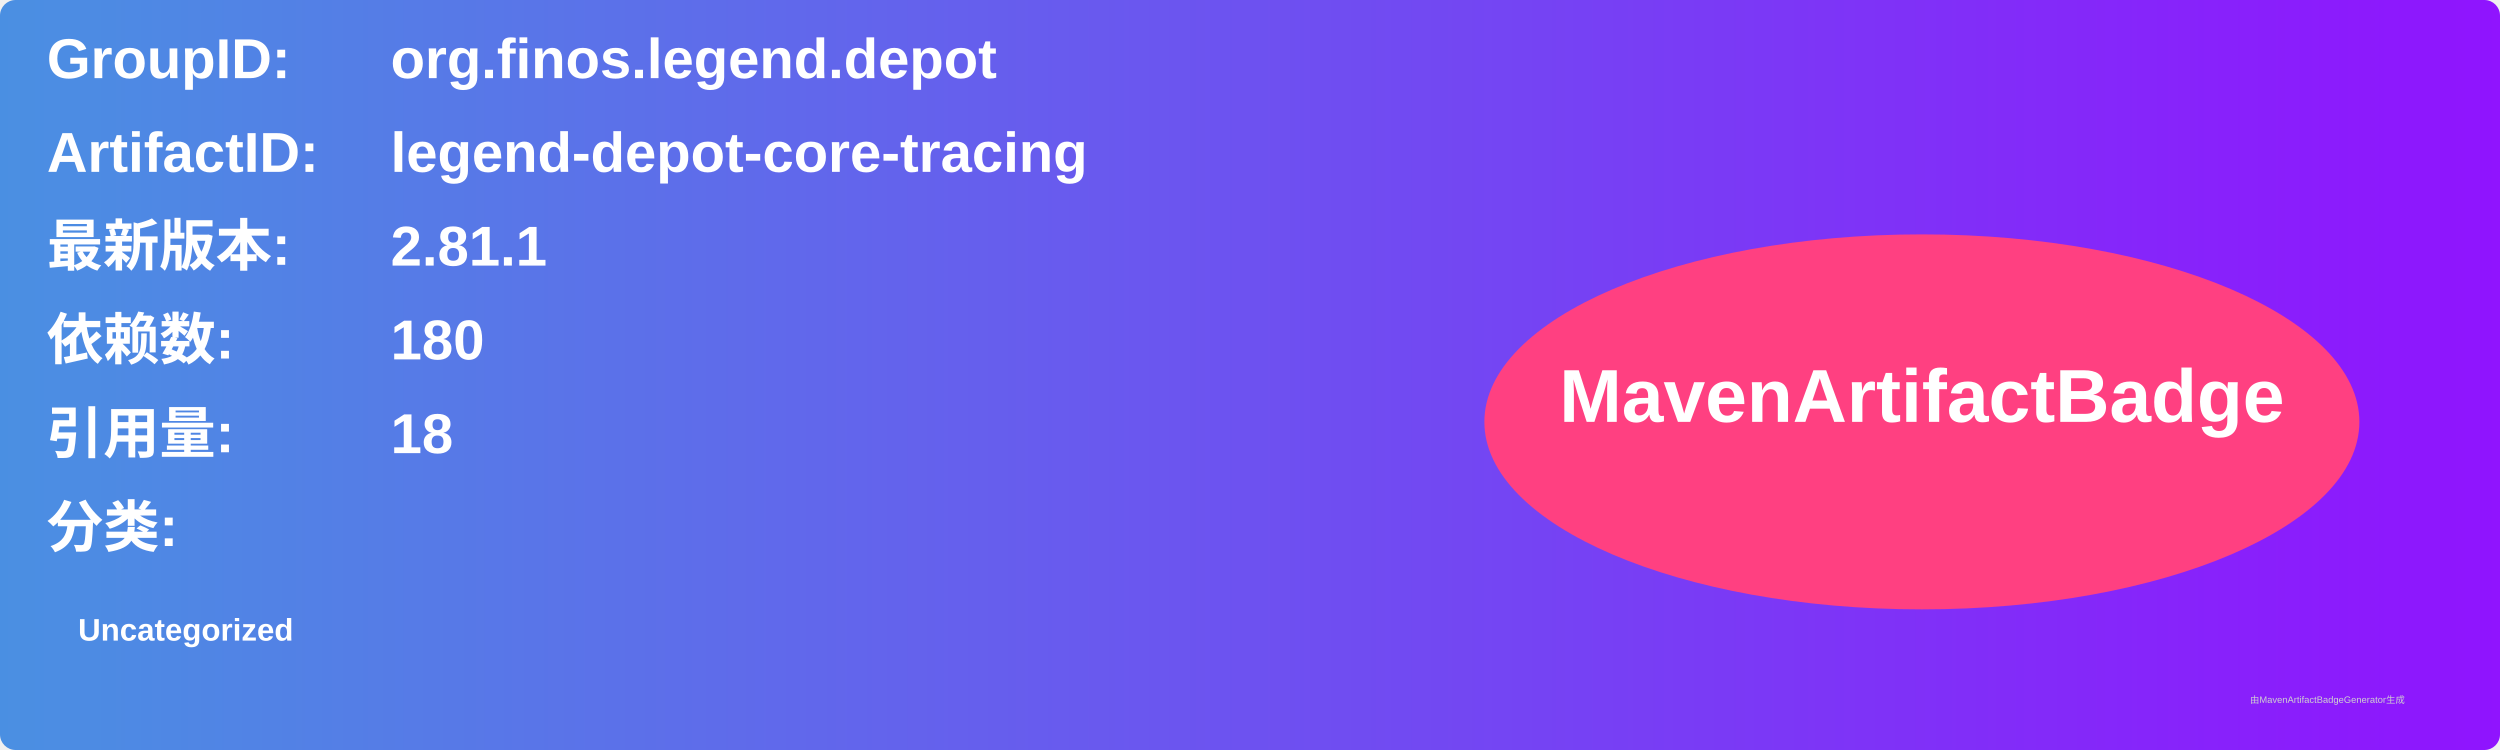
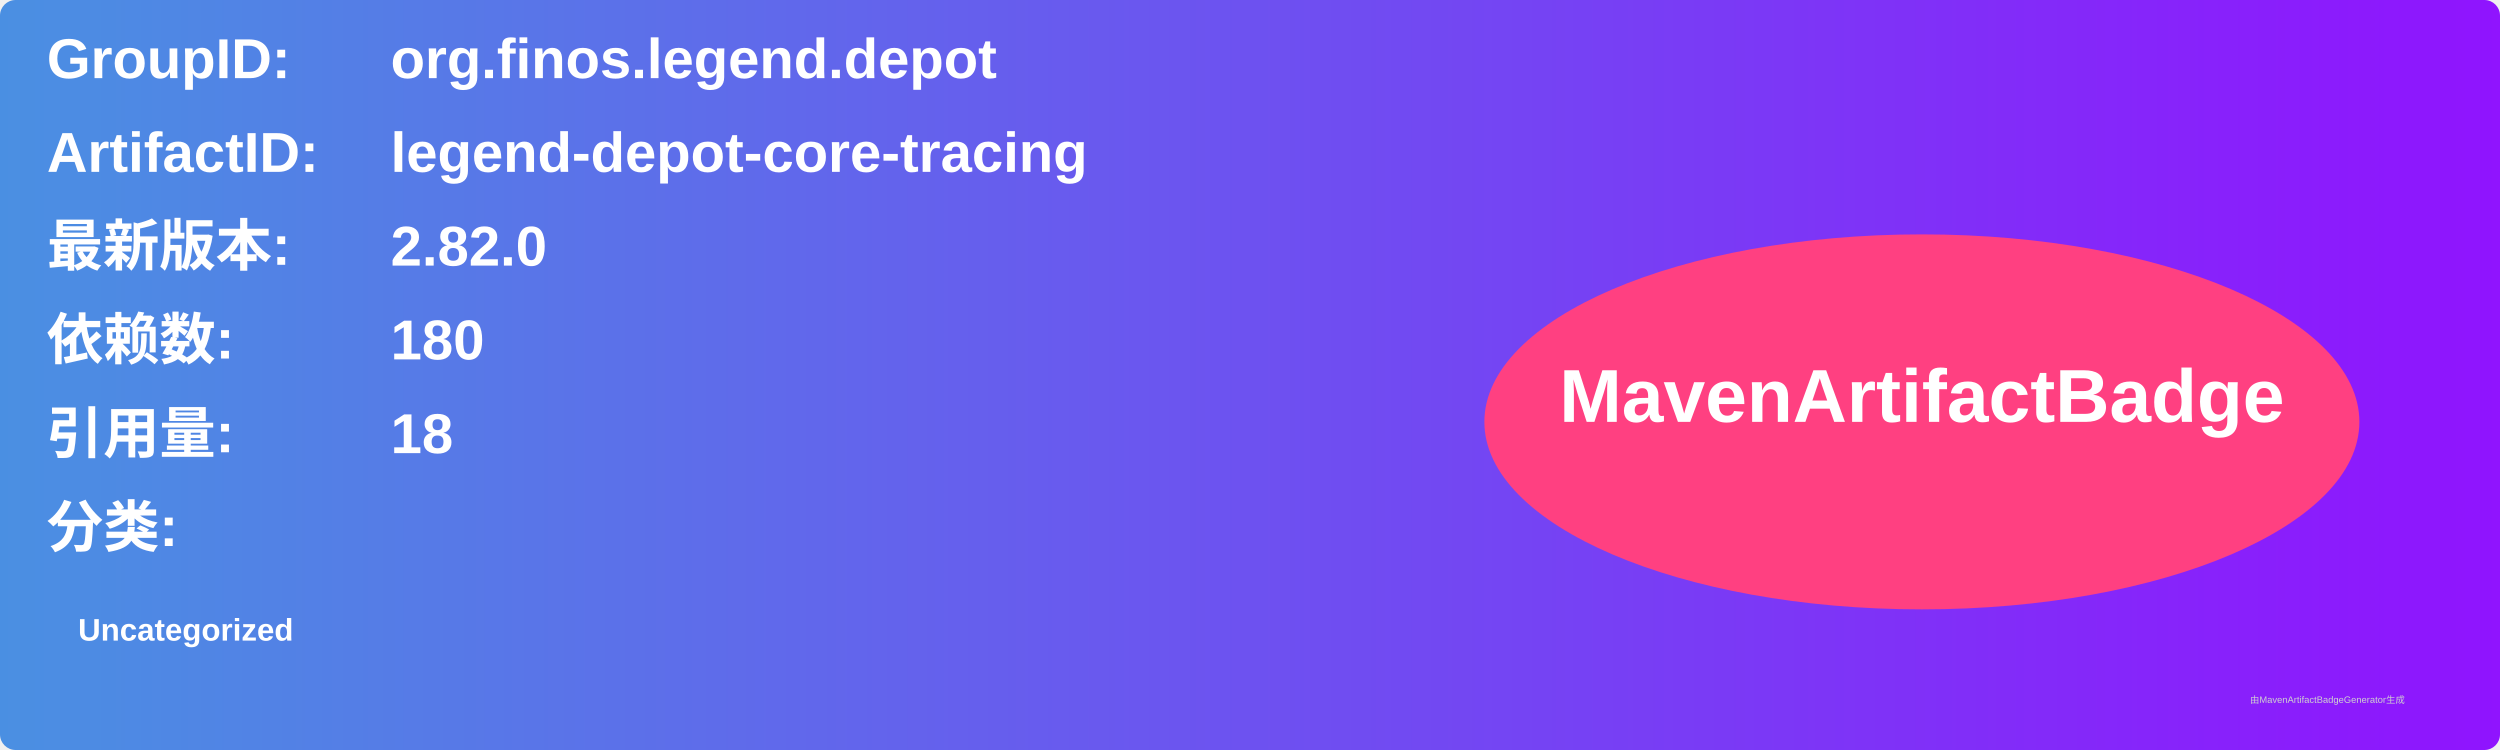
<svg xmlns="http://www.w3.org/2000/svg" width="800" height="240" viewBox="0 0 800 240">
  <linearGradient id="grad" x1="0%" y1="0%" x2="100%" y2="0%">
    <stop offset="0%" stop-color="#4a90e2" />
    <stop offset="100%" stop-color="#9013fe" />
  </linearGradient>
  <rect width="100%" height="100%" rx="5" ry="5" fill="url(#grad)" />
  <g transform="translate(15, 15)">
    <text x="0" y="10" font-family="Arial" font-size="18" fill="white" font-weight="bold" width="260">GroupID:</text>
    <text x="110" y="10" font-family="Arial" font-size="18" fill="white" font-weight="bold" width="460">org.finos.legend.depot</text>
    <text x="0" y="40" font-family="Arial" font-size="18" fill="white" font-weight="bold" width="260">ArtifactID:</text>
    <text x="110" y="40" font-family="Arial" font-size="18" fill="white" font-weight="bold" width="460">legend-depot-core-tracing</text>
    <text x="0" y="70" font-family="Arial" font-size="18" fill="white" font-weight="bold">最新版本:</text>
    <text x="110" y="70" font-family="Arial" font-size="18" fill="white" font-weight="bold">
-       <tspan font-weight="bold">2.81.1</tspan>
+       <tspan font-weight="bold">2.82.0</tspan>
    </text>
    <text x="0" y="100" font-family="Arial" font-size="18" fill="white" font-weight="bold">依赖数: </text>
    <text x="110" y="100" font-family="Arial" font-size="18" fill="white">
      <tspan font-weight="bold">180</tspan>
    </text>
    <text x="0" y="130" font-family="Arial" font-size="18" fill="white" font-weight="bold">引用量: </text>
    <text x="110" y="130" font-family="Arial" font-size="18" fill="white">
      <tspan font-weight="bold">18</tspan>
    </text>
    <text x="0" y="160" font-family="Arial" font-size="18" fill="white" font-weight="bold">分类:</text>
    <text x="10" y="190" font-family="Arial" font-size="10" fill="white">
      <tspan font-weight="bold">Uncategorized</tspan>
    </text>
    <ellipse cx="600" cy="120" rx="140" ry="60" fill="#ff4081" />
    <text x="600" y="120" text-anchor="middle" font-family="Arial" font-size="24" fill="white" font-weight="bold">MavenArtifactBadge</text>
  </g>
  <text x="720" y="225" font-family="Arial" font-size="3" fill="#d0d0d0">由MavenArtifactBadgeGenerator生成</text>
</svg>
